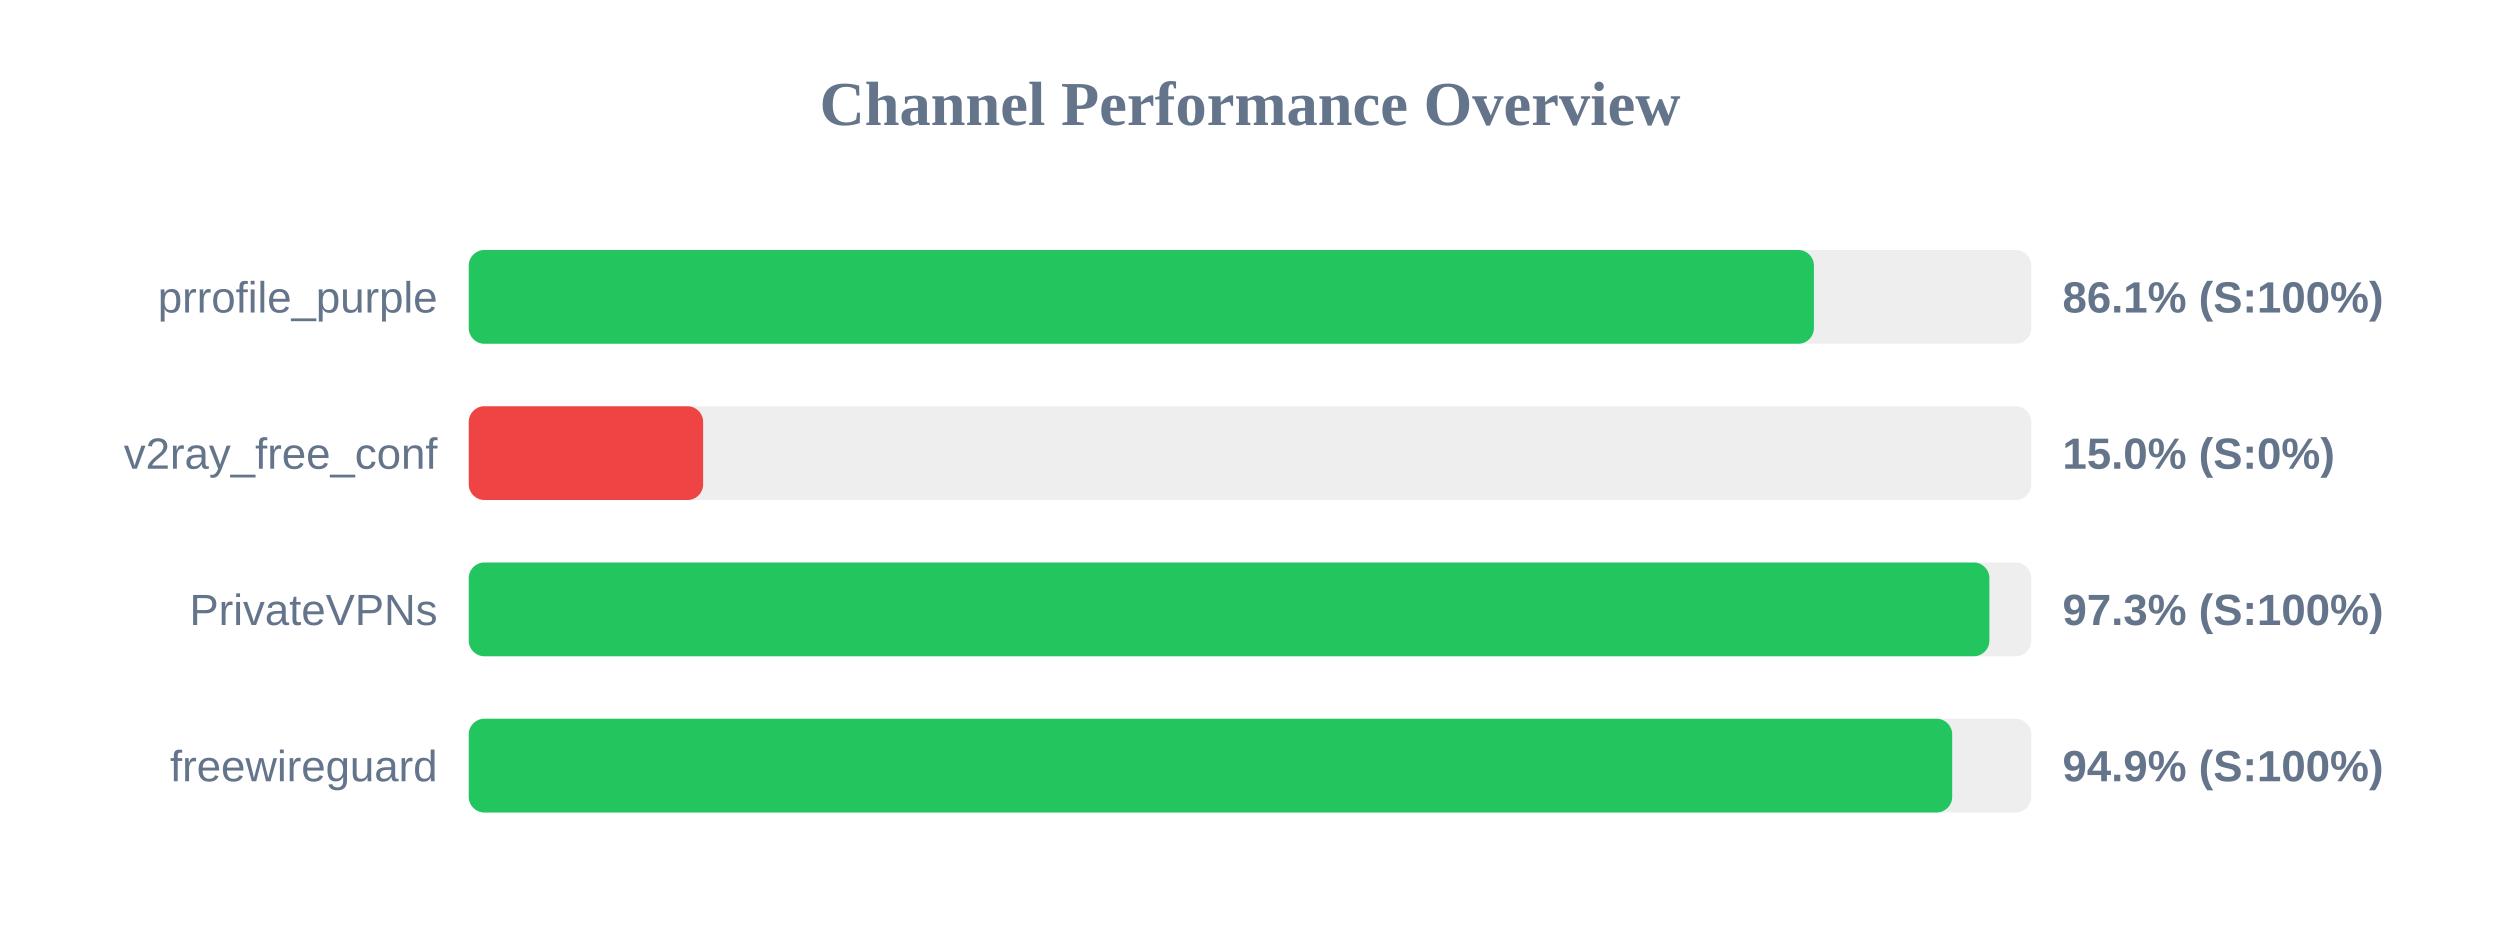
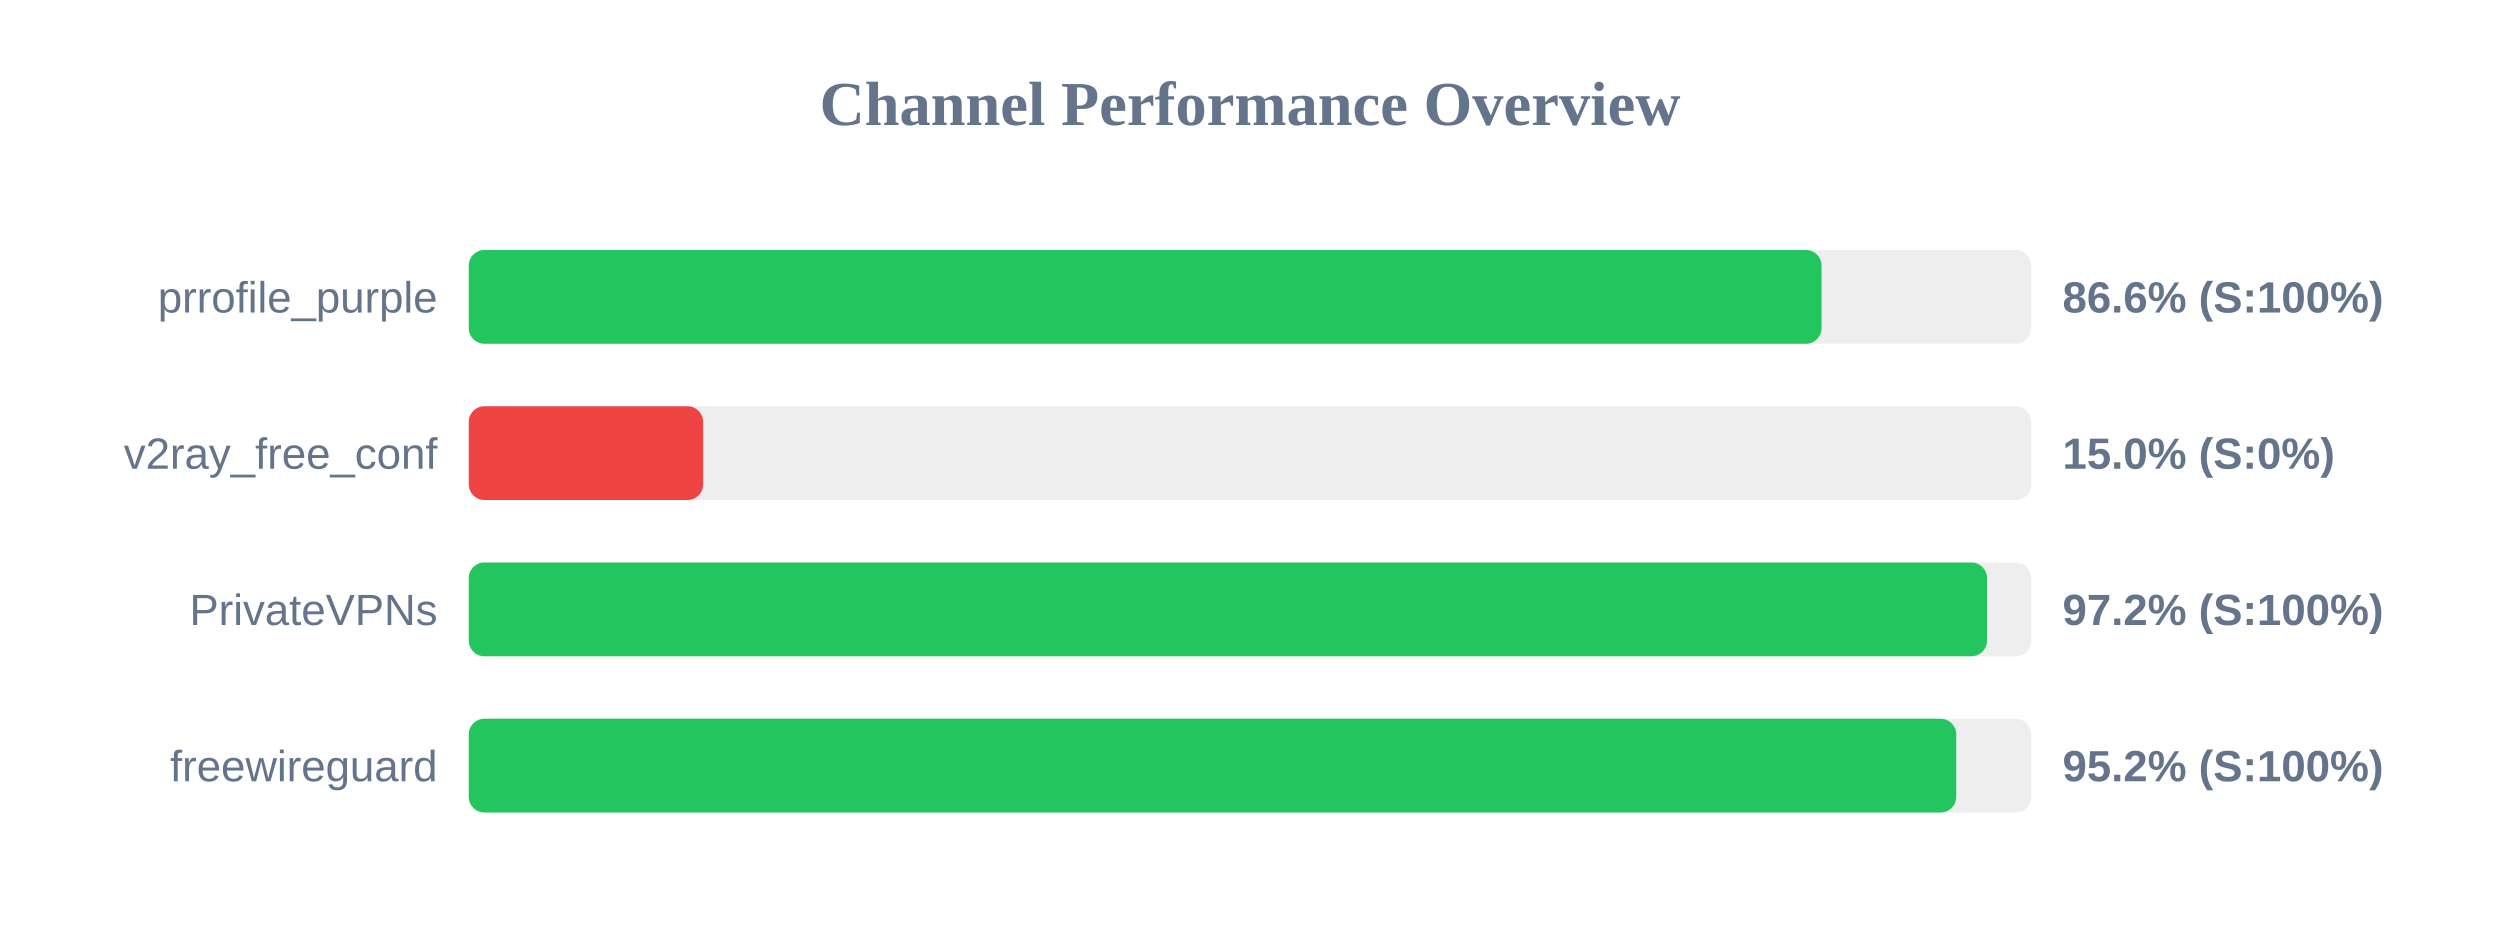
<svg xmlns="http://www.w3.org/2000/svg" width="800" height="300" version="1.1">
  <style>
        .row { font: 14px Arial; fill: #64748b; }
        .score { font: bold 14px Arial; fill: #64748b; }
    </style>
  <text x="400" y="40" text-anchor="middle" font-size="20px" font-weight="bold" fill="#64748b">Channel Performance Overview</text>
  <rect x="150" y="80" width="500" height="30" fill="#eee" rx="5" />
-   <rect x="150" y="80" width="430.45" height="30" fill="#22c55e" rx="5" />
+   <rect x="150" y="80" width="432.9" height="30" fill="#22c55e" rx="5" />
  <text x="140" y="100" text-anchor="end" class="row">prrofile_purple</text>
-   <text x="660" y="100" text-anchor="start" class="score">86.1% (S:100%)</text>
+   <text x="660" y="100" text-anchor="start" class="score">86.6% (S:100%)</text>
  <rect x="150" y="130" width="500" height="30" fill="#eee" rx="5" />
  <rect x="150" y="130" width="75.0" height="30" fill="#ef4444" rx="5" />
  <text x="140" y="150" text-anchor="end" class="row">v2ray_free_conf</text>
  <text x="660" y="150" text-anchor="start" class="score">15.0% (S:0%)</text>
  <rect x="150" y="180" width="500" height="30" fill="#eee" rx="5" />
-   <rect x="150" y="180" width="486.6" height="30" fill="#22c55e" rx="5" />
+   <rect x="150" y="180" width="485.85" height="30" fill="#22c55e" rx="5" />
  <text x="140" y="200" text-anchor="end" class="row">PrivateVPNs</text>
-   <text x="660" y="200" text-anchor="start" class="score">97.3% (S:100%)</text>
+   <text x="660" y="200" text-anchor="start" class="score">97.2% (S:100%)</text>
  <rect x="150" y="230" width="500" height="30" fill="#eee" rx="5" />
-   <rect x="150" y="230" width="474.7" height="30" fill="#22c55e" rx="5" />
+   <rect x="150" y="230" width="476.0" height="30" fill="#22c55e" rx="5" />
  <text x="140" y="250" text-anchor="end" class="row">freewireguard</text>
-   <text x="660" y="250" text-anchor="start" class="score">94.9% (S:100%)</text>
+   <text x="660" y="250" text-anchor="start" class="score">95.2% (S:100%)</text>
</svg>
